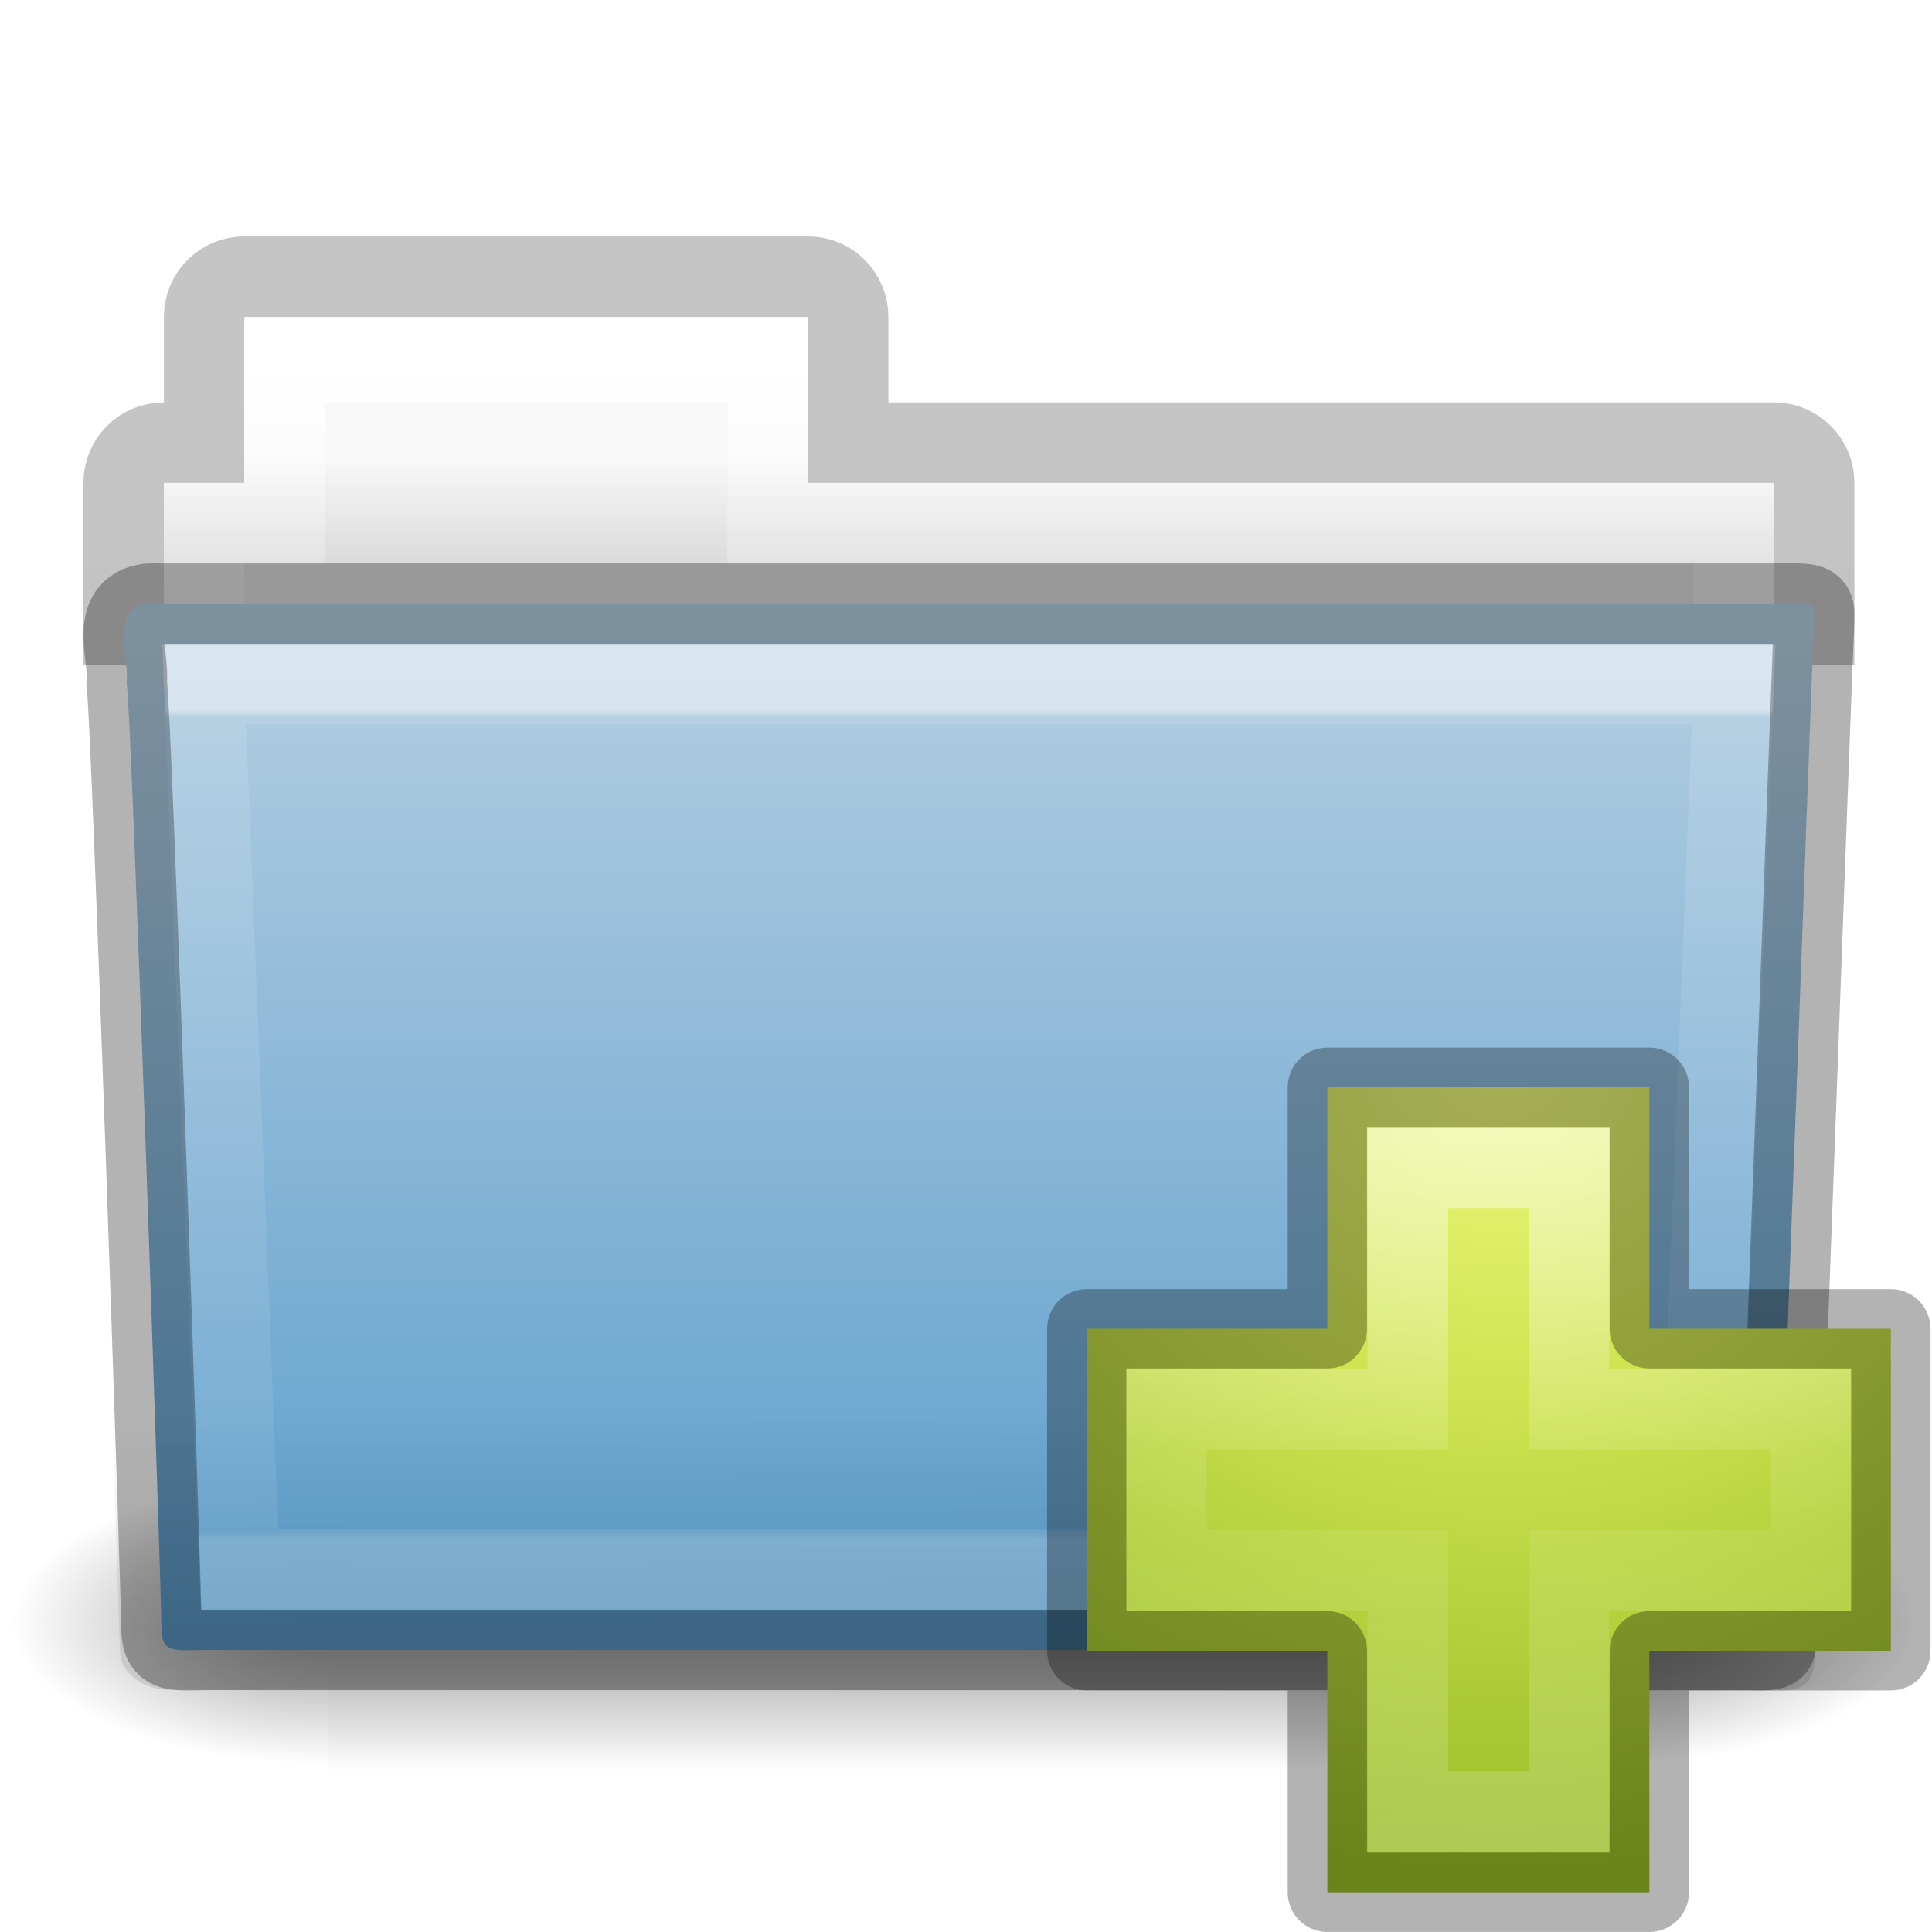
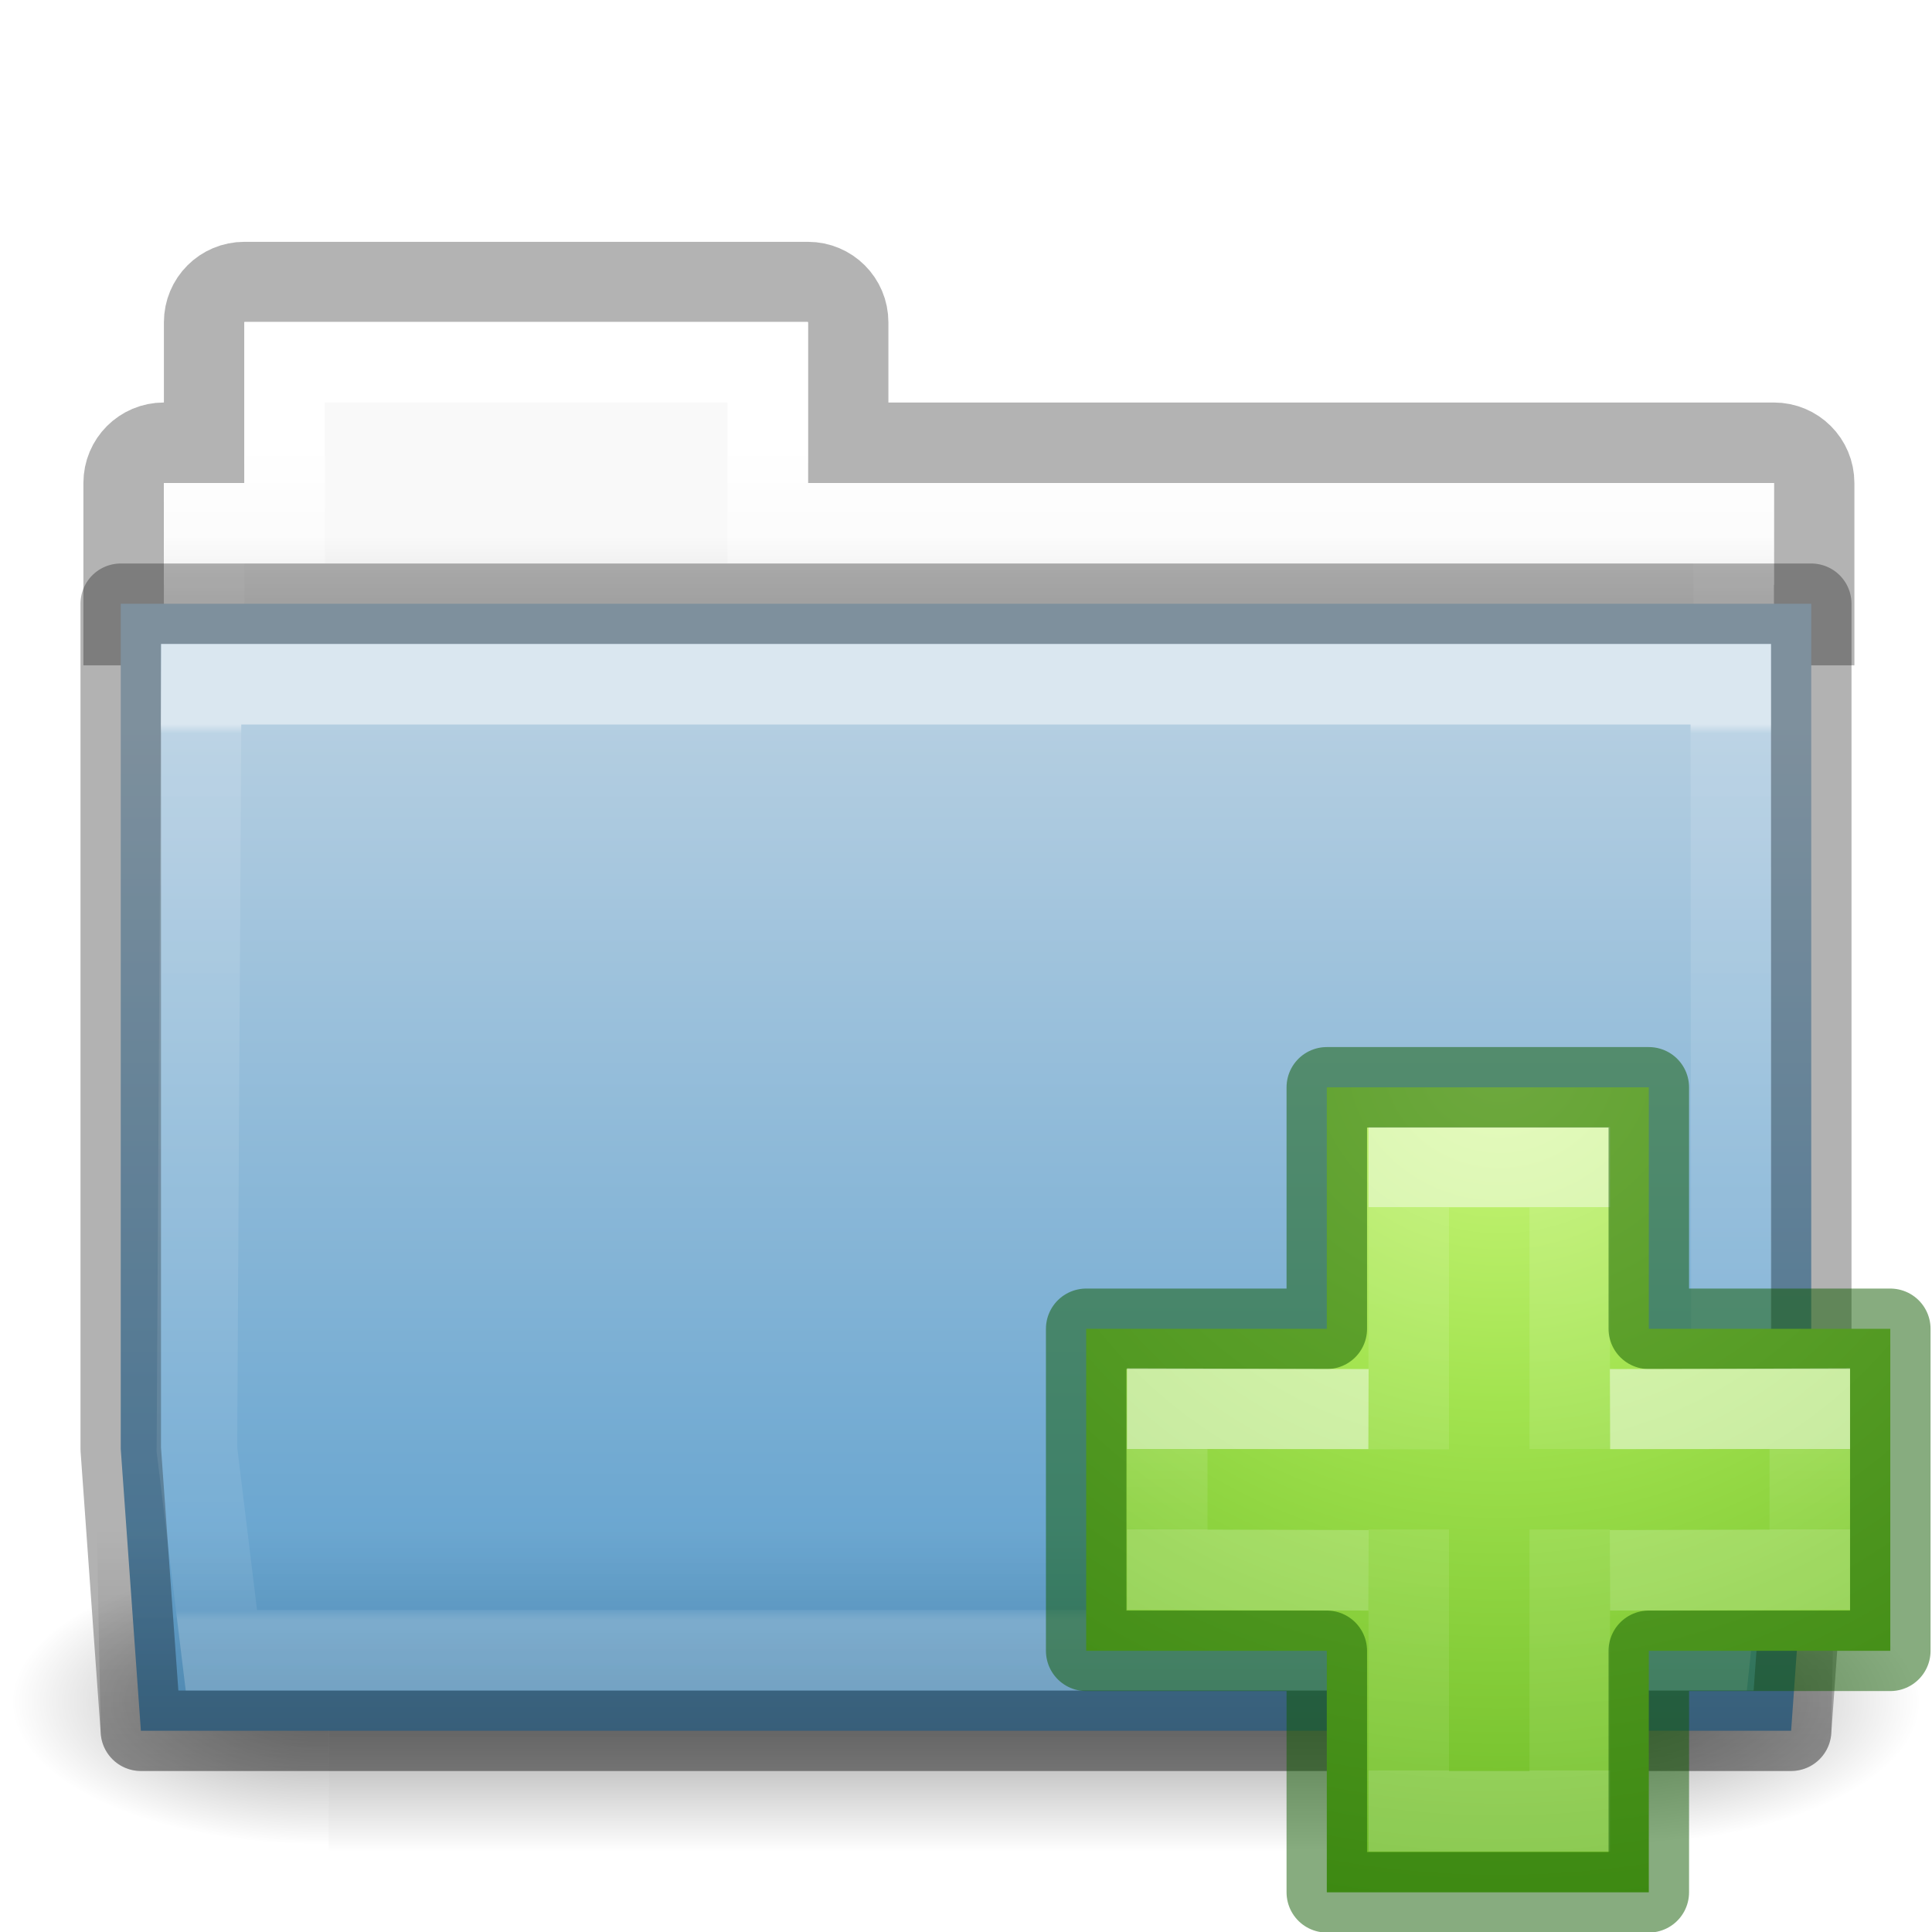
- <svg xmlns="http://www.w3.org/2000/svg" xmlns:xlink="http://www.w3.org/1999/xlink" version="1.1" width="24" height="24" id="svg10994">
+ <svg xmlns="http://www.w3.org/2000/svg" xmlns:xlink="http://www.w3.org/1999/xlink" id="svg10994" height="24" width="24" version="1.1">
  <defs id="defs10996">
-     <linearGradient x1="27.557" y1="7.163" x2="27.557" y2="21.387" id="linearGradient4440-9" xlink:href="#linearGradient3454-2-5-0-3-4-1" gradientUnits="userSpaceOnUse" gradientTransform="matrix(0.6276264,0,0,0.7245642,2.973068,-4.372632)" />
+     <linearGradient id="linearGradient4280">
+       <stop id="stop4282" offset="0" style="stop-color:#000000;stop-opacity:1;" />
+       <stop id="stop4284" offset="1" style="stop-color:#000000;stop-opacity:0;" />
+     </linearGradient>
+     <linearGradient gradientTransform="matrix(0.6276264,0,0,0.7245642,2.973068,4.627368)" gradientUnits="userSpaceOnUse" xlink:href="#linearGradient3454-2-5-0-3-4-1" id="linearGradient4440-9" y2="21.387" x2="27.557" y1="6.035" x1="27.557" />
    <linearGradient id="linearGradient3454-2-5-0-3-4-1">
-       <stop id="stop3456-4-9-38-1-8-8" style="stop-color:#ffffff;stop-opacity:1" offset="0" />
-       <stop id="stop3458-39-80-3-5-5-8" style="stop-color:#ffffff;stop-opacity:0.235" offset="0.01" />
-       <stop id="stop3460-7-0-2-4-2-7" style="stop-color:#ffffff;stop-opacity:0.157" offset="0.99" />
-       <stop id="stop3462-0-9-8-7-2-3" style="stop-color:#ffffff;stop-opacity:0.392" offset="1" />
+       <stop offset="0" style="stop-color:#ffffff;stop-opacity:1" id="stop3456-4-9-38-1-8-8" />
+       <stop offset="0.01" style="stop-color:#ffffff;stop-opacity:0.235" id="stop3458-39-80-3-5-5-8" />
+       <stop offset="0.99" style="stop-color:#ffffff;stop-opacity:0.157" id="stop3460-7-0-2-4-2-7" />
+       <stop offset="1" style="stop-color:#ffffff;stop-opacity:0.392" id="stop3462-0-9-8-7-2-3" />
    </linearGradient>
-     <linearGradient x1="22.935" y1="49.629" x2="22.809" y2="36.658" id="linearGradient4436-4" xlink:href="#linearGradient6129-963-697-142-998-580-273-5-3" gradientUnits="userSpaceOnUse" gradientTransform="matrix(0.547619,0,0,0.4829942,-1.106552,-8.244912)" />
-     <linearGradient id="linearGradient6129-963-697-142-998-580-273-5-3">
-       <stop id="stop2661-1-2" style="stop-color:#0a0a0a;stop-opacity:0.498" offset="0" />
-       <stop id="stop2663-85-8" style="stop-color:#0a0a0a;stop-opacity:0" offset="1" />
+     <linearGradient id="linearGradient4632-0-6-4-3-4-0">
+       <stop offset="0" style="stop-color:#b4cee1;stop-opacity:1" id="stop4634-4-4-7-7-4-8" />
+       <stop offset="1" style="stop-color:#5d9fcd;stop-opacity:1" id="stop4636-3-1-5-1-3-9" />
    </linearGradient>
-     <linearGradient x1="35.793" y1="17.118" x2="35.793" y2="43.761" id="linearGradient4430-9" xlink:href="#linearGradient4632-0-6-4-3-4-0" gradientUnits="userSpaceOnUse" gradientTransform="matrix(0.4666607,0,0,0.4642856,0.8364482,-8.160712)" />
-     <linearGradient id="linearGradient4632-0-6-4-3-4-0">
-       <stop id="stop4634-4-4-7-7-4-8" style="stop-color:#b4cee1;stop-opacity:1" offset="0" />
-       <stop id="stop4636-3-1-5-1-3-9" style="stop-color:#5d9fcd;stop-opacity:1" offset="1" />
+     <linearGradient gradientTransform="matrix(0.4313124,0,0,0.4863801,1.989858,3.185408)" gradientUnits="userSpaceOnUse" xlink:href="#linearGradient4325-0" id="linearGradient4418-4" y2="34.143" x2="21.37" y1="4.732" x1="21.37" />
+     <linearGradient id="linearGradient4325-0">
+       <stop offset="0" style="stop-color:#ffffff;stop-opacity:1" id="stop4327-4" />
+       <stop offset="0.111" style="stop-color:#ffffff;stop-opacity:0.235" id="stop4329-5" />
+       <stop offset="0.99" style="stop-color:#ffffff;stop-opacity:0.157" id="stop4331-6" />
+       <stop offset="1" style="stop-color:#ffffff;stop-opacity:0.392" id="stop4333-7" />
    </linearGradient>
-     <linearGradient x1="21.37" y1="4.732" x2="21.37" y2="34.143" id="linearGradient4418-4" xlink:href="#linearGradient4325-0" gradientUnits="userSpaceOnUse" gradientTransform="matrix(0.4313124,0,0,0.4863801,1.989858,-5.814592)" />
-     <linearGradient id="linearGradient4325-0">
-       <stop id="stop4327-4" style="stop-color:#ffffff;stop-opacity:1" offset="0" />
-       <stop id="stop4329-5" style="stop-color:#ffffff;stop-opacity:0.235" offset="0.111" />
-       <stop id="stop4331-6" style="stop-color:#ffffff;stop-opacity:0.157" offset="0.99" />
-       <stop id="stop4333-7" style="stop-color:#ffffff;stop-opacity:0.392" offset="1" />
+     <linearGradient gradientTransform="matrix(0.4909626,0,0,0.4898488,-24.70622,0.2872379)" gradientUnits="userSpaceOnUse" xlink:href="#linearGradient4646-7-4-3-5-6" id="linearGradient4414-2" y2="16" x2="62.989" y1="13" x1="62.989" />
+     <linearGradient id="linearGradient4646-7-4-3-5-6">
+       <stop offset="0" style="stop-color:#f9f9f9;stop-opacity:1" id="stop4648-8-0-3-6-5" />
+       <stop offset="1" style="stop-color:#d8d8d8;stop-opacity:1" id="stop4650-1-7-3-4-8" />
    </linearGradient>
-     <linearGradient x1="62.989" y1="13" x2="62.989" y2="16" id="linearGradient4414-2" xlink:href="#linearGradient4646-7-4-3-5-6" gradientUnits="userSpaceOnUse" gradientTransform="matrix(0.4909626,0,0,0.4898488,-24.70622,-8.712762)" />
-     <linearGradient id="linearGradient4646-7-4-3-5-6">
-       <stop id="stop4648-8-0-3-6-5" style="stop-color:#f9f9f9;stop-opacity:1" offset="0" />
-       <stop id="stop4650-1-7-3-4-8" style="stop-color:#d8d8d8;stop-opacity:1" offset="1" />
+     <linearGradient gradientTransform="matrix(2.774389,0,0,1.969706,-1892.179,-872.8854)" gradientUnits="userSpaceOnUse" xlink:href="#linearGradient5048" id="linearGradient3028" y2="609.505" x2="302.857" y1="366.648" x1="302.857" />
+     <linearGradient id="linearGradient5048">
+       <stop offset="0" style="stop-color:#000000;stop-opacity:0" id="stop5050" />
+       <stop offset="0.5" style="stop-color:#000000;stop-opacity:1" id="stop5056" />
+       <stop offset="1" style="stop-color:#000000;stop-opacity:0" id="stop5052" />
    </linearGradient>
-     <linearGradient x1="302.857" y1="366.648" x2="302.857" y2="609.505" id="linearGradient3028" xlink:href="#linearGradient5048" gradientUnits="userSpaceOnUse" gradientTransform="matrix(2.774389,0,0,1.969706,-1892.179,-872.8854)" />
-     <linearGradient id="linearGradient5048">
-       <stop id="stop5050" style="stop-color:#000000;stop-opacity:0" offset="0" />
-       <stop id="stop5056" style="stop-color:#000000;stop-opacity:1" offset="0.5" />
-       <stop id="stop5052" style="stop-color:#000000;stop-opacity:0" offset="1" />
+     <radialGradient gradientTransform="matrix(2.774389,0,0,1.969706,-1891.633,-872.8854)" gradientUnits="userSpaceOnUse" xlink:href="#linearGradient5060" id="radialGradient3030" fy="486.648" fx="605.714" r="117.143" cy="486.648" cx="605.714" />
+     <linearGradient id="linearGradient5060">
+       <stop offset="0" style="stop-color:#000000;stop-opacity:1" id="stop5062" />
+       <stop offset="1" style="stop-color:#000000;stop-opacity:0" id="stop5064" />
    </linearGradient>
-     <radialGradient cx="605.714" cy="486.648" r="117.143" fx="605.714" fy="486.648" id="radialGradient3030" xlink:href="#linearGradient5060" gradientUnits="userSpaceOnUse" gradientTransform="matrix(2.774389,0,0,1.969706,-1891.633,-872.8854)" />
-     <linearGradient id="linearGradient5060">
-       <stop id="stop5062" style="stop-color:#000000;stop-opacity:1" offset="0" />
-       <stop id="stop5064" style="stop-color:#000000;stop-opacity:0" offset="1" />
+     <radialGradient gradientTransform="matrix(-2.774389,0,0,1.969706,112.7623,-872.8854)" gradientUnits="userSpaceOnUse" xlink:href="#linearGradient5060" id="radialGradient3032" fy="486.648" fx="605.714" r="117.143" cy="486.648" cx="605.714" />
+     <linearGradient gradientTransform="translate(0,1)" gradientUnits="userSpaceOnUse" y2="20" x2="13" y1="8" x1="13" id="linearGradient4208" xlink:href="#linearGradient4632-0-6-4-3-4-0" />
+     <linearGradient gradientTransform="translate(0,1)" gradientUnits="userSpaceOnUse" y2="18" x2="12" y1="23" x1="12" id="linearGradient4286" xlink:href="#linearGradient4280" />
+     <radialGradient gradientTransform="matrix(0,0.5254499,-0.5716256,0,46.19339,-21.12381)" gradientUnits="userSpaceOnUse" xlink:href="#linearGradient3242-7-3-8-0-4-58-06" id="radialGradient3900-3" fy="48.216" fx="65.297" r="31" cy="48.216" cx="65.297" />
+     <linearGradient id="linearGradient3242-7-3-8-0-4-58-06">
+       <stop id="stop3244-5-8-5-6-4-3-8" style="stop-color:#cdf87e;stop-opacity:1" offset="0" />
+       <stop id="stop3246-9-5-1-5-3-0-7" style="stop-color:#a2e34f;stop-opacity:1" offset="0.262" />
+       <stop id="stop3248-7-2-0-7-5-35-9" style="stop-color:#68b723;stop-opacity:1" offset="0.661" />
+       <stop id="stop3250-8-2-8-5-6-40-4" style="stop-color:#1d7e0d;stop-opacity:1" offset="1" />
    </linearGradient>
-     <radialGradient cx="605.714" cy="486.648" r="117.143" fx="605.714" fy="486.648" id="radialGradient3032" xlink:href="#linearGradient5060" gradientUnits="userSpaceOnUse" gradientTransform="matrix(-2.774389,0,0,1.969706,112.7623,-872.8854)" />
-     <linearGradient id="linearGradient3104-8-8-97-4-6-11-5-5-0-5">
-       <stop id="stop3106-5-4-3-5-0-2-1-0-6-6" style="stop-color:#000000;stop-opacity:0.322" offset="0" />
-       <stop id="stop3108-4-3-7-8-2-0-7-9-1-4" style="stop-color:#000000;stop-opacity:0.278" offset="1" />
+     <linearGradient gradientTransform="matrix(0.2817955,0,0,0.2800956,12.19656,12.01488)" gradientUnits="userSpaceOnUse" xlink:href="#linearGradient4154" id="linearGradient3030" y2="35.623" x2="24.139" y1="10.631" x1="24.139" />
+     <linearGradient id="linearGradient4154">
+       <stop offset="0" style="stop-color:#ffffff;stop-opacity:1" id="stop4156" />
+       <stop offset="0" style="stop-color:#ffffff;stop-opacity:0.235" id="stop4158" />
+       <stop offset="1" style="stop-color:#ffffff;stop-opacity:0.157" id="stop4160" />
+       <stop offset="1" style="stop-color:#ffffff;stop-opacity:0.392" id="stop4162" />
    </linearGradient>
-     <linearGradient x1="-51.786" y1="53.514" x2="-51.786" y2="3.634" id="linearGradient10992" xlink:href="#linearGradient3104-8-8-97-4-6-11-5-5-0-5" gradientUnits="userSpaceOnUse" gradientTransform="matrix(0.4021252,0,0,0.398023,53.35086,-8.790942)" />
-     <linearGradient x1="24.139" y1="7.048" x2="24.139" y2="39.268" id="linearGradient3030" xlink:href="#linearGradient4154" gradientUnits="userSpaceOnUse" gradientTransform="matrix(0.2817955,0,0,0.2800956,12.18603,12.02218)" />
-     <linearGradient id="linearGradient4154">
-       <stop id="stop4156" style="stop-color:#ffffff;stop-opacity:1" offset="0" />
-       <stop id="stop4158" style="stop-color:#ffffff;stop-opacity:0.235" offset="0.447" />
-       <stop id="stop4160" style="stop-color:#ffffff;stop-opacity:0.157" offset="0.564" />
-       <stop id="stop4162" style="stop-color:#ffffff;stop-opacity:0.392" offset="1" />
+     <linearGradient gradientTransform="matrix(0.2817955,0,0,0.2800956,12.17874,12.02218)" gradientUnits="userSpaceOnUse" xlink:href="#linearGradient4333" id="linearGradient3030-1" y2="24.912" x2="24.139" y1="21.342" x1="24.139" />
+     <linearGradient id="linearGradient4333">
+       <stop id="stop4335" style="stop-color:#ffffff;stop-opacity:1" offset="0" />
+       <stop id="stop4337" style="stop-color:#ffffff;stop-opacity:0.235" offset="0" />
+       <stop id="stop4339" style="stop-color:#ffffff;stop-opacity:0.157" offset="1" />
+       <stop id="stop4341" style="stop-color:#ffffff;stop-opacity:0.392" offset="1" />
    </linearGradient>
-     <linearGradient id="linearGradient3242-7">
-       <stop id="stop3244-5" style="stop-color:#eef87e;stop-opacity:1" offset="0" />
-       <stop id="stop3246-9" style="stop-color:#cde34f;stop-opacity:1" offset="0.262" />
-       <stop id="stop3248-7" style="stop-color:#93b723;stop-opacity:1" offset="0.661" />
-       <stop id="stop3250-8" style="stop-color:#5a7e0d;stop-opacity:1" offset="1" />
-     </linearGradient>
-     <radialGradient cx="65.297" cy="48.216" r="31" fx="65.297" fy="48.216" id="radialGradient3900" xlink:href="#linearGradient3242-7" gradientUnits="userSpaceOnUse" gradientTransform="matrix(0,0.5254499,-0.5716256,0,46.20067,-21.12381)" />
  </defs>
-   <g transform="translate(0,8)" id="layer1">
-     <path d="m 3.036,-4.563 c -0.277,0 -0.5,0.223 -0.5,0.5 l 0,1.562 -0.5,0 c -0.277,0 -0.5,0.223 -0.5,0.5 l 0,1.765 21,0 0,-1.765 c 0,-0.277 -0.223,-0.5 -0.5,-0.5 l -11.5,0 0,-1.562 c 0,-0.277 -0.223,-0.5 -0.5,-0.5 z" id="rect3186" style="opacity:0.8;color:#000000;fill:none;stroke:url(#linearGradient10992);stroke-width:1;stroke-linecap:butt;stroke-linejoin:miter;stroke-miterlimit:4;stroke-opacity:1;stroke-dasharray:none;stroke-dashoffset:0;marker:none;visibility:visible;display:inline;overflow:visible;enable-background:accumulate" />
-     <g transform="matrix(0.5459263,0,0,0.5168524,-0.9657318,-10.57818)" id="g3490" style="stroke-width:1.883;stroke-miterlimit:4;stroke-dasharray:none">
-       <g transform="matrix(0.02165152,0,0,0.01485743,43.0076,42.68539)" id="g5022" style="stroke-width:104.962;stroke-miterlimit:4;stroke-dasharray:none;display:inline">
-         <rect width="1339.633" height="478.357" x="-1559.252" y="-150.697" id="rect4173-4" style="opacity:0.402;fill:url(#linearGradient3028);fill-opacity:1;fill-rule:nonzero;stroke:none;stroke-width:104.962;marker:none;visibility:visible;display:inline;overflow:visible" />
-         <path d="m -219.619,-150.68 c 0,0 0,478.331 0,478.331 142.874,0.9 345.4,-107.17 345.4,-239.196 0,-132.027 -159.437,-239.135 -345.4,-239.135 z" id="path5058-9" style="opacity:0.402;fill:url(#radialGradient3030);fill-opacity:1;fill-rule:nonzero;stroke:none;stroke-width:104.962;marker:none;visibility:visible;display:inline;overflow:visible" />
-         <path d="m -1559.252,-150.68 c 0,0 0,478.331 0,478.331 -142.874,0.9 -345.4,-107.17 -345.4,-239.196 0,-132.027 159.437,-239.135 345.4,-239.135 z" id="path5018-53" style="opacity:0.402;fill:url(#radialGradient3032);fill-opacity:1;fill-rule:nonzero;stroke:none;stroke-width:104.962;marker:none;visibility:visible;display:inline;overflow:visible" />
+   <g id="g6802">
+     <g style="stroke-width:1.883;stroke-miterlimit:4;stroke-dasharray:none" id="g3490" transform="matrix(0.5459263,0,0,0.5168524,-0.9657318,-1.578182)">
+       <g style="display:inline;stroke-width:104.962;stroke-miterlimit:4;stroke-dasharray:none" id="g5022" transform="matrix(0.02165152,0,0,0.01485743,43.0076,42.68539)">
+         <rect style="display:inline;overflow:visible;visibility:visible;opacity:0.402;fill:url(#linearGradient3028);fill-opacity:1;fill-rule:nonzero;stroke:none;stroke-width:104.962;marker:none" id="rect4173-4" y="-150.697" x="-1559.252" height="478.357" width="1339.633" />
+         <path style="display:inline;overflow:visible;visibility:visible;opacity:0.402;fill:url(#radialGradient3030);fill-opacity:1;fill-rule:nonzero;stroke:none;stroke-width:104.962;marker:none" id="path5058-9" d="m -219.619,-150.68 c 0,0 0,478.331 0,478.331 142.874,0.9 345.4,-107.17 345.4,-239.196 0,-132.027 -159.437,-239.135 -345.4,-239.135 z" />
+         <path style="display:inline;overflow:visible;visibility:visible;opacity:0.402;fill:url(#radialGradient3032);fill-opacity:1;fill-rule:nonzero;stroke:none;stroke-width:104.962;marker:none" id="path5018-53" d="m -1559.252,-150.68 c 0,0 0,478.331 0,478.331 -142.874,0.9 -345.4,-107.17 -345.4,-239.196 0,-132.027 159.437,-239.135 345.4,-239.135 z" />
      </g>
    </g>
-     <path d="m 3.036,-4 0,2 -1,0 0,3 20,0 0,-3 -12,0 0,-2 z" id="rect3409-5-2" style="color:#000000;fill:url(#linearGradient4414-2);fill-opacity:1;fill-rule:nonzero;stroke:none;stroke-width:1;marker:none;visibility:visible;display:inline;overflow:visible;enable-background:accumulate" />
-     <path d="m 3.536,-3.5 0,2 -1,0 0,2.339 19,0 0,-2.339 -12,0 0,-2 z" id="rect3409-3" style="color:#000000;fill:none;stroke:url(#linearGradient4418-4);stroke-width:1;stroke-linecap:round;stroke-linejoin:miter;stroke-miterlimit:4;stroke-opacity:1;stroke-dasharray:none;stroke-dashoffset:0;marker:none;visibility:visible;display:inline;overflow:visible;enable-background:accumulate" />
-     <path d="m 1.846,-0.5 c -0.5,0.058 -0.233,0.652 -0.273,0.986 0.058,0.216 0.433,11.352 0.433,11.734 0,0.332 0.164,0.276 0.58,0.276 6.155,0 12.961,0 19.115,0 0.448,0.01 0.353,0.005 0.353,-0.281 0.033,-0.146 0.463,-12.262 0.48,-12.454 0,-0.202 0.042,-0.262 -0.221,-0.262 -6.573,0 -13.895,0 -20.467,0 z" id="path3388-3" style="color:#000000;fill:url(#linearGradient4430-9);fill-opacity:1;fill-rule:nonzero;stroke:none;stroke-width:1;marker:none;visibility:visible;display:inline;overflow:visible;enable-background:accumulate" />
-     <path d="m 1.536,-1 21,1.9998e-4 c 0.303,0 0.5,0.215 0.5,0.483 l -0.494,13.051 c 0.007,0.339 -0.1,0.473 -0.453,0.466 l -19.988,-0.008 c -0.303,0 -0.609,-0.2 -0.609,-0.467 l -0.456,-13.041 c 0,-0.268 0.197,-0.483 0.5,-0.483 z" id="path6127-36-9" style="opacity:0.4;fill:url(#linearGradient4436-4);fill-opacity:1;stroke:none" />
-     <path d="m 2.536,0.5 0.44,11 18.12,0 0.44,-11 z" id="path3309-8" style="opacity:0.5;color:#000000;fill:none;stroke:url(#linearGradient4440-9);stroke-width:1;stroke-linecap:round;stroke-linejoin:miter;stroke-miterlimit:4;stroke-opacity:1;stroke-dasharray:none;stroke-dashoffset:0;marker:none;visibility:visible;display:inline;overflow:visible;enable-background:accumulate" />
-     <path d="m 1.846,-0.5 c -0.5,0.058 -0.233,0.652 -0.273,0.986 0.058,0.216 0.433,11.352 0.433,11.734 0,0.332 0.164,0.276 0.58,0.276 6.155,0 12.961,0 19.115,0 0.448,0.01 0.353,0.005 0.353,-0.281 0.033,-0.146 0.463,-12.262 0.48,-12.454 0,-0.202 0.042,-0.262 -0.221,-0.262 -6.573,0 -13.895,0 -20.467,0 z" id="path3388-3-7" style="opacity:0.3;color:#000000;fill:none;stroke:#000000;stroke-width:1;stroke-linecap:round;stroke-linejoin:round;stroke-miterlimit:4;stroke-opacity:1;stroke-dasharray:none;stroke-dashoffset:0;marker:none;visibility:visible;display:inline;overflow:visible;enable-background:accumulate" />
+     <path style="color:#000000;display:inline;overflow:visible;visibility:visible;opacity:0.3;fill:none;stroke:#000000;stroke-width:1;stroke-linecap:butt;stroke-linejoin:miter;stroke-miterlimit:4;stroke-dasharray:none;stroke-dashoffset:0;stroke-opacity:1;marker:none;enable-background:accumulate" id="rect3186" d="m 3.036,3.504 c -0.277,0 -0.5,0.223 -0.5,0.5 l 0,1.496 -0.5,0 c -0.277,0 -0.5,0.223 -0.5,0.5 l 0,1.765 21,0 0,-1.765 c 0,-0.277 -0.223,-0.5 -0.5,-0.5 l -11.5,0 0,-1.496 c 0,-0.277 -0.223,-0.5 -0.5,-0.5 z" />
+     <path style="color:#000000;display:inline;overflow:visible;visibility:visible;fill:url(#linearGradient4414-2);fill-opacity:1;fill-rule:nonzero;stroke:none;stroke-width:1;marker:none;enable-background:accumulate" id="rect3409-5-2" d="m 3.036,4 0,2 -1,0 0,3 20,0 0,-3 -12,0 0,-2 z" />
+     <path style="color:#000000;display:inline;overflow:visible;visibility:visible;fill:none;stroke:url(#linearGradient4418-4);stroke-width:1;stroke-linecap:round;stroke-linejoin:miter;stroke-miterlimit:4;stroke-dasharray:none;stroke-dashoffset:0;stroke-opacity:1;marker:none;enable-background:accumulate" id="rect3409-3" d="m 3.536,4.5 0,2 -1,0 0,2.339 19,0 0,-2.339 -12,0 0,-2 z" />
+     <path style="color:#000000;font-style:normal;font-variant:normal;font-weight:normal;font-stretch:normal;font-size:medium;line-height:normal;font-family:sans-serif;text-indent:0;text-align:start;text-decoration:none;text-decoration-line:none;text-decoration-style:solid;text-decoration-color:#000000;letter-spacing:normal;word-spacing:normal;text-transform:none;direction:ltr;block-progression:tb;writing-mode:lr-tb;baseline-shift:baseline;text-anchor:start;white-space:normal;clip-rule:nonzero;display:inline;overflow:visible;visibility:visible;opacity:1;isolation:auto;mix-blend-mode:normal;color-interpolation:sRGB;color-interpolation-filters:linearRGB;solid-color:#000000;solid-opacity:1;fill:url(#linearGradient4208);fill-opacity:1;fill-rule:nonzero;stroke:#000000;stroke-width:1;stroke-linecap:butt;stroke-linejoin:round;stroke-miterlimit:4;stroke-dasharray:none;stroke-dashoffset:0;stroke-opacity:0.302;color-rendering:auto;image-rendering:auto;shape-rendering:auto;text-rendering:auto;enable-background:accumulate" d="M 1.5,7.5 1.5,8 1.5,18 1.75,21.5 22.25,21.5 22.5,18 22.5,7.5 Z" id="rect4198" />
+     <path style="color:#000000;font-style:normal;font-variant:normal;font-weight:normal;font-stretch:normal;font-size:medium;line-height:normal;font-family:sans-serif;text-indent:0;text-align:start;text-decoration:none;text-decoration-line:none;text-decoration-style:solid;text-decoration-color:#000000;letter-spacing:normal;word-spacing:normal;text-transform:none;direction:ltr;block-progression:tb;writing-mode:lr-tb;baseline-shift:baseline;text-anchor:start;white-space:normal;clip-rule:nonzero;display:inline;overflow:visible;visibility:visible;opacity:0.3;isolation:auto;mix-blend-mode:normal;color-interpolation:sRGB;color-interpolation-filters:linearRGB;solid-color:#000000;solid-opacity:1;fill:url(#linearGradient4286);fill-opacity:1;fill-rule:nonzero;stroke:none;stroke-width:1;stroke-linecap:butt;stroke-linejoin:round;stroke-miterlimit:4;stroke-dasharray:none;stroke-dashoffset:0;stroke-opacity:1;color-rendering:auto;image-rendering:auto;shape-rendering:auto;text-rendering:auto;enable-background:accumulate" d="M 1.5,7 C 1.224,7 1,7.224 1,7.5 L 1,8 1.25,21.5 c 2.8e-5,0.276 0.224,0.5 0.5,0.5 l 20.5,0 c 0.276,-2.8e-5 0.5,-0.224 0.5,-0.5 L 23,7.5 C 23,7.224 22.776,7 22.5,7 Z" id="path4268" />
+     <path style="color:#000000;display:inline;overflow:visible;visibility:visible;opacity:0.5;fill:none;stroke:url(#linearGradient4440-9);stroke-width:1;stroke-linecap:round;stroke-linejoin:miter;stroke-miterlimit:4;stroke-dasharray:none;stroke-dashoffset:0;stroke-opacity:1;marker:none;enable-background:accumulate" id="path3309-8" d="M 2.5,8.5 2.446,18.005 2.75,20.5 l 18.5,0 0.259,-2.444 L 21.5,8.5 Z" />
  </g>
-   <path d="m 16.489,16.507 0,-3 4,0 0,3 3,0 0,4 -3,0 0,3 -4,0 0,-3 -2.989,0 0,-4 2.989,0 z" id="path2262" style="color:#000000;fill:url(#radialGradient3900);fill-opacity:1;fill-rule:nonzero;stroke:none;stroke-width:0.985;marker:none;visibility:visible;display:inline;overflow:visible;enable-background:accumulate" />
-   <path d="m 17.489,17.507 0,-3 2,0 0,3 3,0 0,2 -3,0 0,3 -2,0 0,-3 -3,0 0,-2 3,0 z" id="path2272" style="opacity:0.5;fill:none;stroke:url(#linearGradient3030);stroke-width:1;stroke-linecap:butt;stroke-linejoin:miter;stroke-miterlimit:4;stroke-opacity:1;stroke-dasharray:none;display:inline" />
-   <path d="m 16.489,16.507 0,-3 4,0 0,3 3,0 0,4 -3,0 0,3 -4,0 0,-3 -2.989,0 0,-4 2.989,0 z" id="path2262-2" style="opacity:0.3;color:#000000;fill:none;stroke:#000000;stroke-width:0.985;stroke-linecap:round;stroke-linejoin:round;stroke-miterlimit:4;stroke-opacity:1;stroke-dasharray:none;stroke-dashoffset:0;marker:none;visibility:visible;display:inline;overflow:visible;enable-background:accumulate" />
+   <g id="g4474">
+     <path d="m 16.482,16.507 0,-3 4,0 0,3 3,0 0,4 -3,0 0,3 -4,0 0,-3 -2.989,0 0,-4 2.989,0 z" id="path2262" style="color:#000000;display:inline;overflow:visible;visibility:visible;fill:url(#radialGradient3900-3);fill-opacity:1;fill-rule:nonzero;stroke:none;stroke-width:0.985;marker:none;enable-background:accumulate" />
+     <path d="m 17.5,18.004 0,-3.504 2,0 0,3.5 m 0,1 0,3.5 -2,0 0,-3.5" id="path2272" style="display:inline;opacity:0.5;fill:none;stroke:url(#linearGradient3030);stroke-width:1;stroke-linecap:butt;stroke-linejoin:miter;stroke-miterlimit:4;stroke-dasharray:none;stroke-opacity:1" />
+     <path d="m 16.482,16.507 0,-3 4,0 0,3 3,0 0,4 -3,0 0,3 -4,0 0,-3 -2.989,0 0,-4 2.989,0 z" id="path2262-2" style="color:#000000;clip-rule:nonzero;display:inline;overflow:visible;visibility:visible;opacity:0.5;isolation:auto;mix-blend-mode:normal;color-interpolation:sRGB;color-interpolation-filters:linearRGB;solid-color:#000000;solid-opacity:1;fill:none;fill-opacity:1;fill-rule:nonzero;stroke:#0f5a00;stroke-width:1;stroke-linecap:round;stroke-linejoin:round;stroke-miterlimit:4;stroke-dasharray:none;stroke-dashoffset:0;stroke-opacity:1;marker:none;color-rendering:auto;image-rendering:auto;shape-rendering:auto;text-rendering:auto;enable-background:accumulate" />
+     <path d="m 20,17.507 2.482,-0.007 0,2 L 20,19.507 m -3,0 -2.5,-0.007 0,-2 2.5,0.007" id="path2272-2" style="display:inline;opacity:0.5;fill:none;stroke:url(#linearGradient3030-1);stroke-width:1;stroke-linecap:butt;stroke-linejoin:miter;stroke-miterlimit:4;stroke-dasharray:none;stroke-opacity:1" />
+   </g>
</svg>
